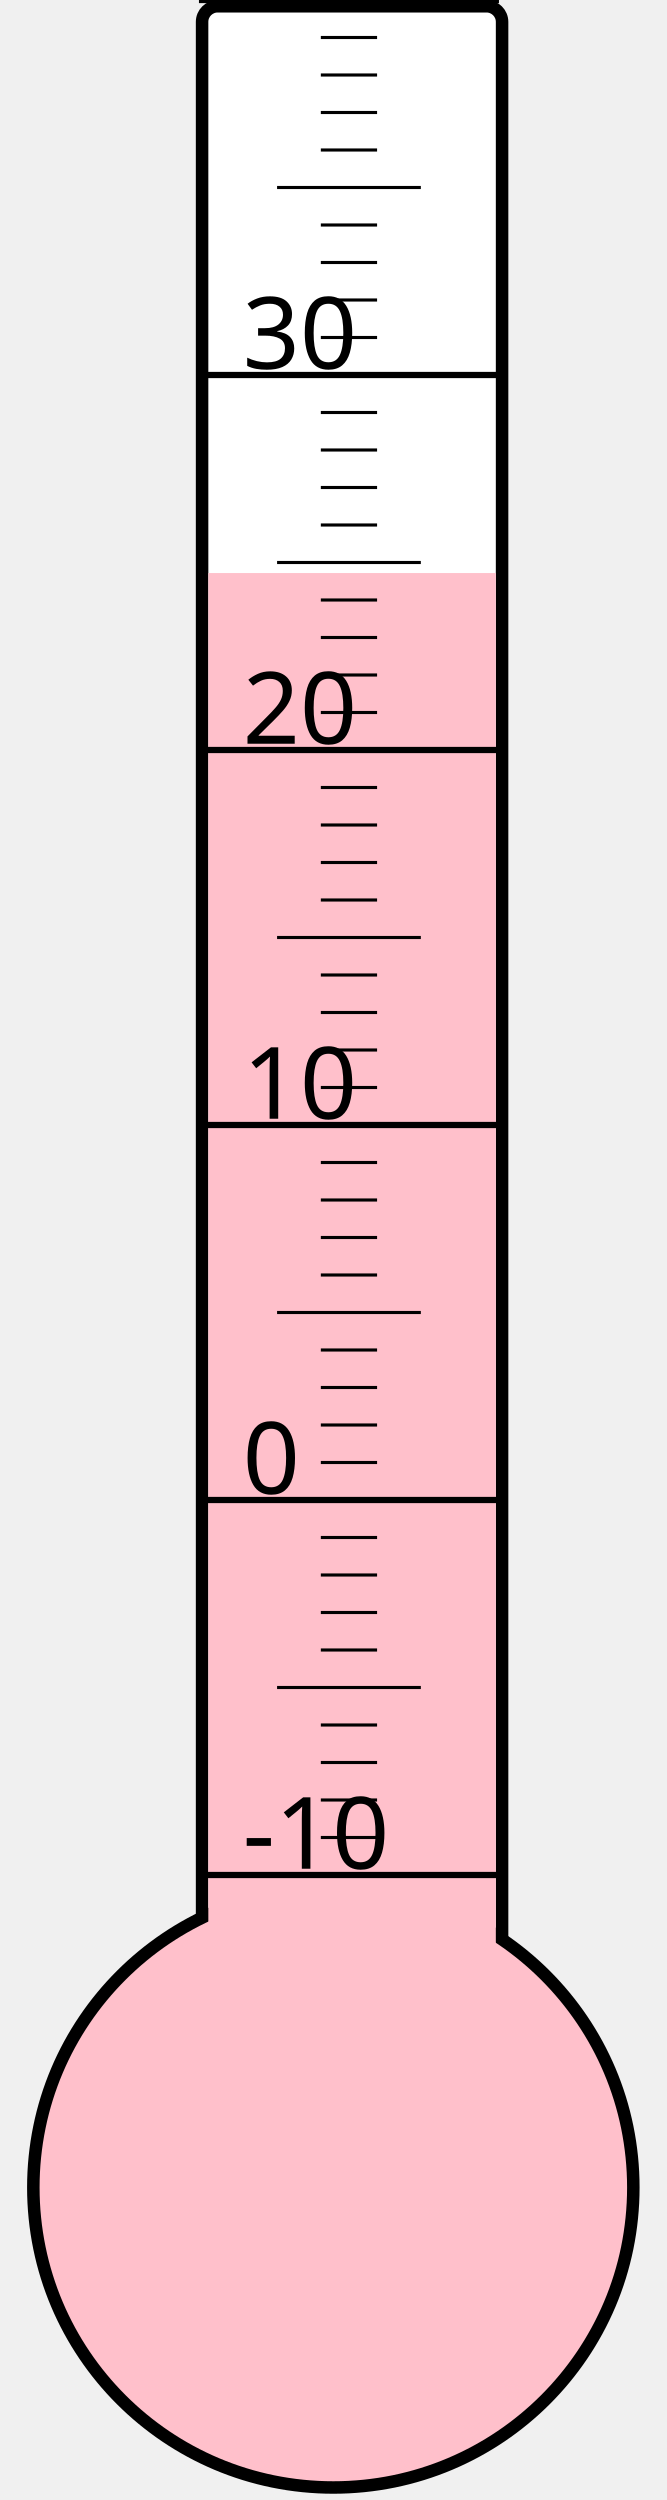
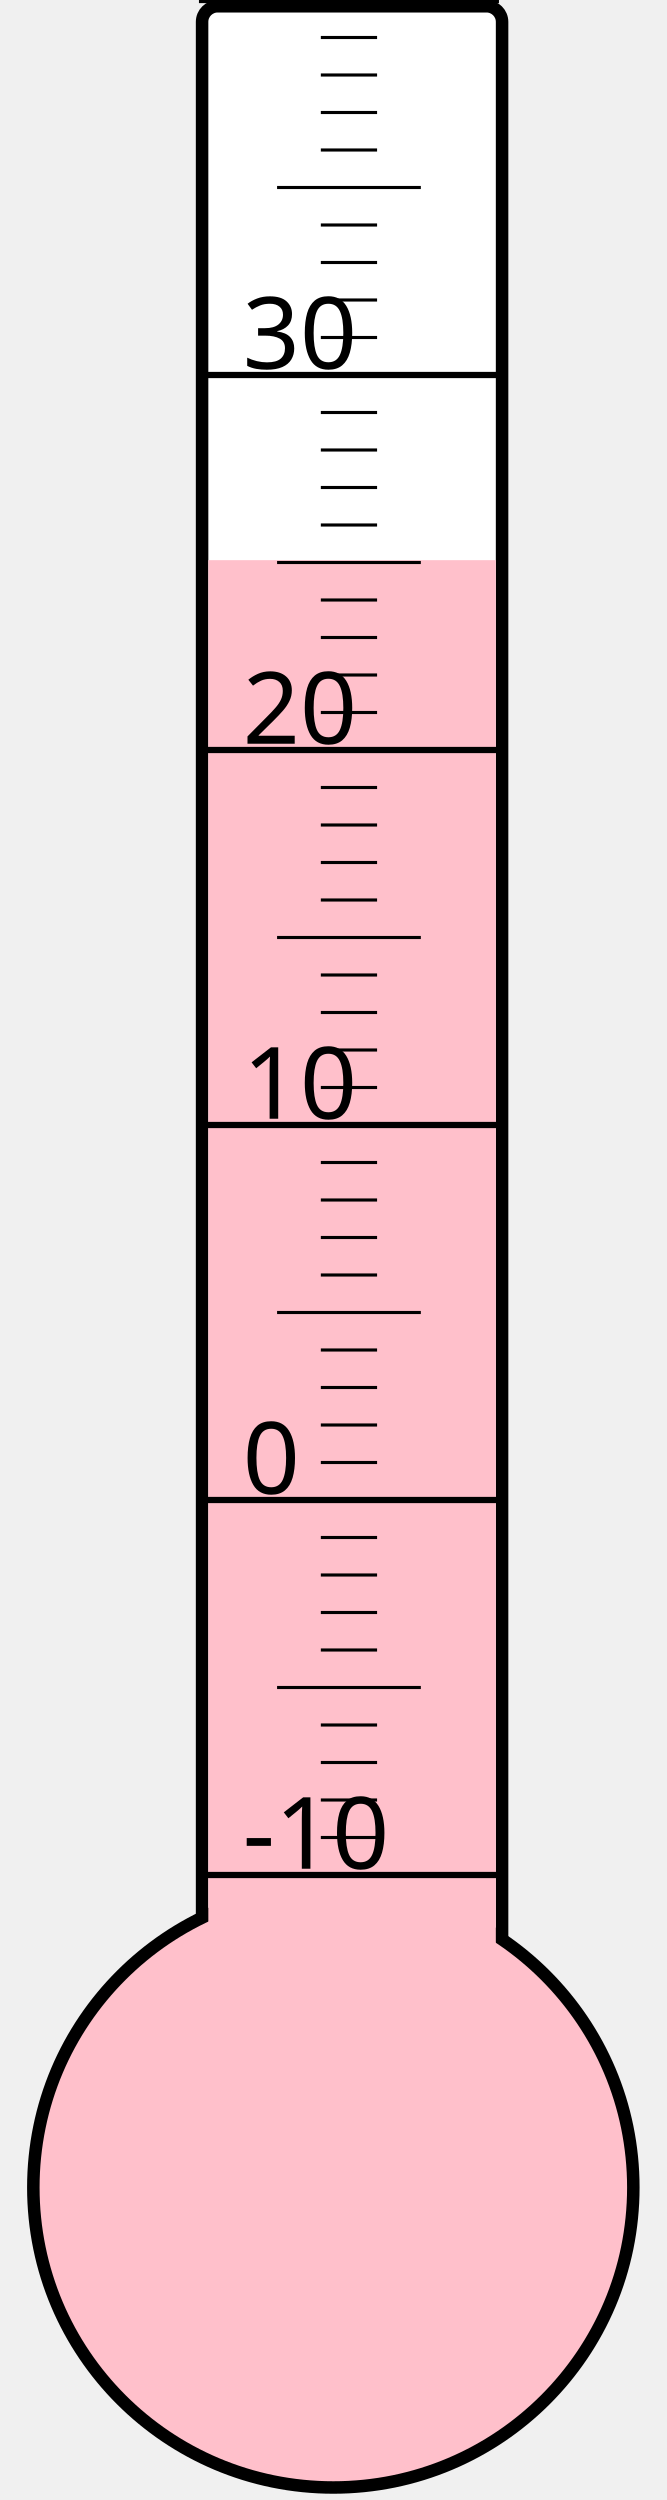
<svg xmlns="http://www.w3.org/2000/svg" width="40px" height="150px" viewBox="0 0 200 800">
  <rect width="200" height="800" x="0" y="0" style="fill: #ffffeb; fill-opacity: 0;" />
  <rect width="96" height="680" x="58" y="2" rx="5" ry="5" style="fill: white; fill-opacity: 1; stroke: black; stroke-width: 4;" />
  <circle cx="100" cy="700" r="96" style="fill: pink; stroke: black; stroke-width: 4;" />
-   <rect width="92" height="516.625" x="60" y="183.375" style="fill: pink; fill-opacity: 1; stroke-width: 0;" />
+   <rect width="92" height="520.75" x="60" y="179.25" style="fill: pink; fill-opacity: 1; stroke-width: 0;" />
  <text x="71" y="598" style="font-family: sans-serif; font-size: 24pt;">-10</text>
  <text x="71" y="478" style="font-family: sans-serif; font-size: 24pt;">0</text>
  <text x="71" y="358" style="font-family: sans-serif; font-size: 24pt;">10</text>
  <text x="71" y="238" style="font-family: sans-serif; font-size: 24pt;">20</text>
  <text x="71" y="118" style="font-family: sans-serif; font-size: 24pt;">30</text>
  <g style="stroke: black;">
    <line x1="57" y1="600" x2="153" y2="600" style="stroke-width: 2;" />
    <line x1="96" y1="588" x2="114" y2="588" style="stroke-width: 1;" />
    <line x1="96" y1="576" x2="114" y2="576" style="stroke-width: 1;" />
    <line x1="96" y1="564" x2="114" y2="564" style="stroke-width: 1;" />
    <line x1="96" y1="552" x2="114" y2="552" style="stroke-width: 1;" />
    <line x1="82" y1="540" x2="128" y2="540" style="stroke-width: 1;" />
    <line x1="96" y1="528" x2="114" y2="528" style="stroke-width: 1;" />
    <line x1="96" y1="516" x2="114" y2="516" style="stroke-width: 1;" />
    <line x1="96" y1="504" x2="114" y2="504" style="stroke-width: 1;" />
    <line x1="96" y1="492" x2="114" y2="492" style="stroke-width: 1;" />
    <line x1="57" y1="480" x2="153" y2="480" style="stroke-width: 2;" />
    <line x1="96" y1="468" x2="114" y2="468" style="stroke-width: 1;" />
    <line x1="96" y1="456" x2="114" y2="456" style="stroke-width: 1;" />
    <line x1="96" y1="444" x2="114" y2="444" style="stroke-width: 1;" />
    <line x1="96" y1="432" x2="114" y2="432" style="stroke-width: 1;" />
    <line x1="82" y1="420" x2="128" y2="420" style="stroke-width: 1;" />
    <line x1="96" y1="408" x2="114" y2="408" style="stroke-width: 1;" />
    <line x1="96" y1="396" x2="114" y2="396" style="stroke-width: 1;" />
    <line x1="96" y1="384" x2="114" y2="384" style="stroke-width: 1;" />
    <line x1="96" y1="372" x2="114" y2="372" style="stroke-width: 1;" />
    <line x1="57" y1="360" x2="153" y2="360" style="stroke-width: 2;" />
    <line x1="96" y1="348" x2="114" y2="348" style="stroke-width: 1;" />
    <line x1="96" y1="336" x2="114" y2="336" style="stroke-width: 1;" />
    <line x1="96" y1="324" x2="114" y2="324" style="stroke-width: 1;" />
    <line x1="96" y1="312" x2="114" y2="312" style="stroke-width: 1;" />
    <line x1="82" y1="300" x2="128" y2="300" style="stroke-width: 1;" />
    <line x1="96" y1="288" x2="114" y2="288" style="stroke-width: 1;" />
    <line x1="96" y1="276" x2="114" y2="276" style="stroke-width: 1;" />
    <line x1="96" y1="264" x2="114" y2="264" style="stroke-width: 1;" />
    <line x1="96" y1="252" x2="114" y2="252" style="stroke-width: 1;" />
    <line x1="57" y1="240" x2="153" y2="240" style="stroke-width: 2;" />
    <line x1="96" y1="228" x2="114" y2="228" style="stroke-width: 1;" />
    <line x1="96" y1="216" x2="114" y2="216" style="stroke-width: 1;" />
    <line x1="96" y1="204" x2="114" y2="204" style="stroke-width: 1;" />
    <line x1="96" y1="192" x2="114" y2="192" style="stroke-width: 1;" />
    <line x1="82" y1="180" x2="128" y2="180" style="stroke-width: 1;" />
    <line x1="96" y1="168" x2="114" y2="168" style="stroke-width: 1;" />
    <line x1="96" y1="156" x2="114" y2="156" style="stroke-width: 1;" />
    <line x1="96" y1="144" x2="114" y2="144" style="stroke-width: 1;" />
    <line x1="96" y1="132" x2="114" y2="132" style="stroke-width: 1;" />
    <line x1="57" y1="120" x2="153" y2="120" style="stroke-width: 2;" />
    <line x1="96" y1="108" x2="114" y2="108" style="stroke-width: 1;" />
    <line x1="96" y1="96" x2="114" y2="96" style="stroke-width: 1;" />
    <line x1="96" y1="84" x2="114" y2="84" style="stroke-width: 1;" />
    <line x1="96" y1="72" x2="114" y2="72" style="stroke-width: 1;" />
    <line x1="82" y1="60" x2="128" y2="60" style="stroke-width: 1;" />
    <line x1="96" y1="48" x2="114" y2="48" style="stroke-width: 1;" />
    <line x1="96" y1="36" x2="114" y2="36" style="stroke-width: 1;" />
    <line x1="96" y1="24" x2="114" y2="24" style="stroke-width: 1;" />
    <line x1="96" y1="12" x2="114" y2="12" style="stroke-width: 1;" />
    <line x1="57" y1="0" x2="153" y2="0" style="stroke-width: 2;" />
  </g>
</svg>
